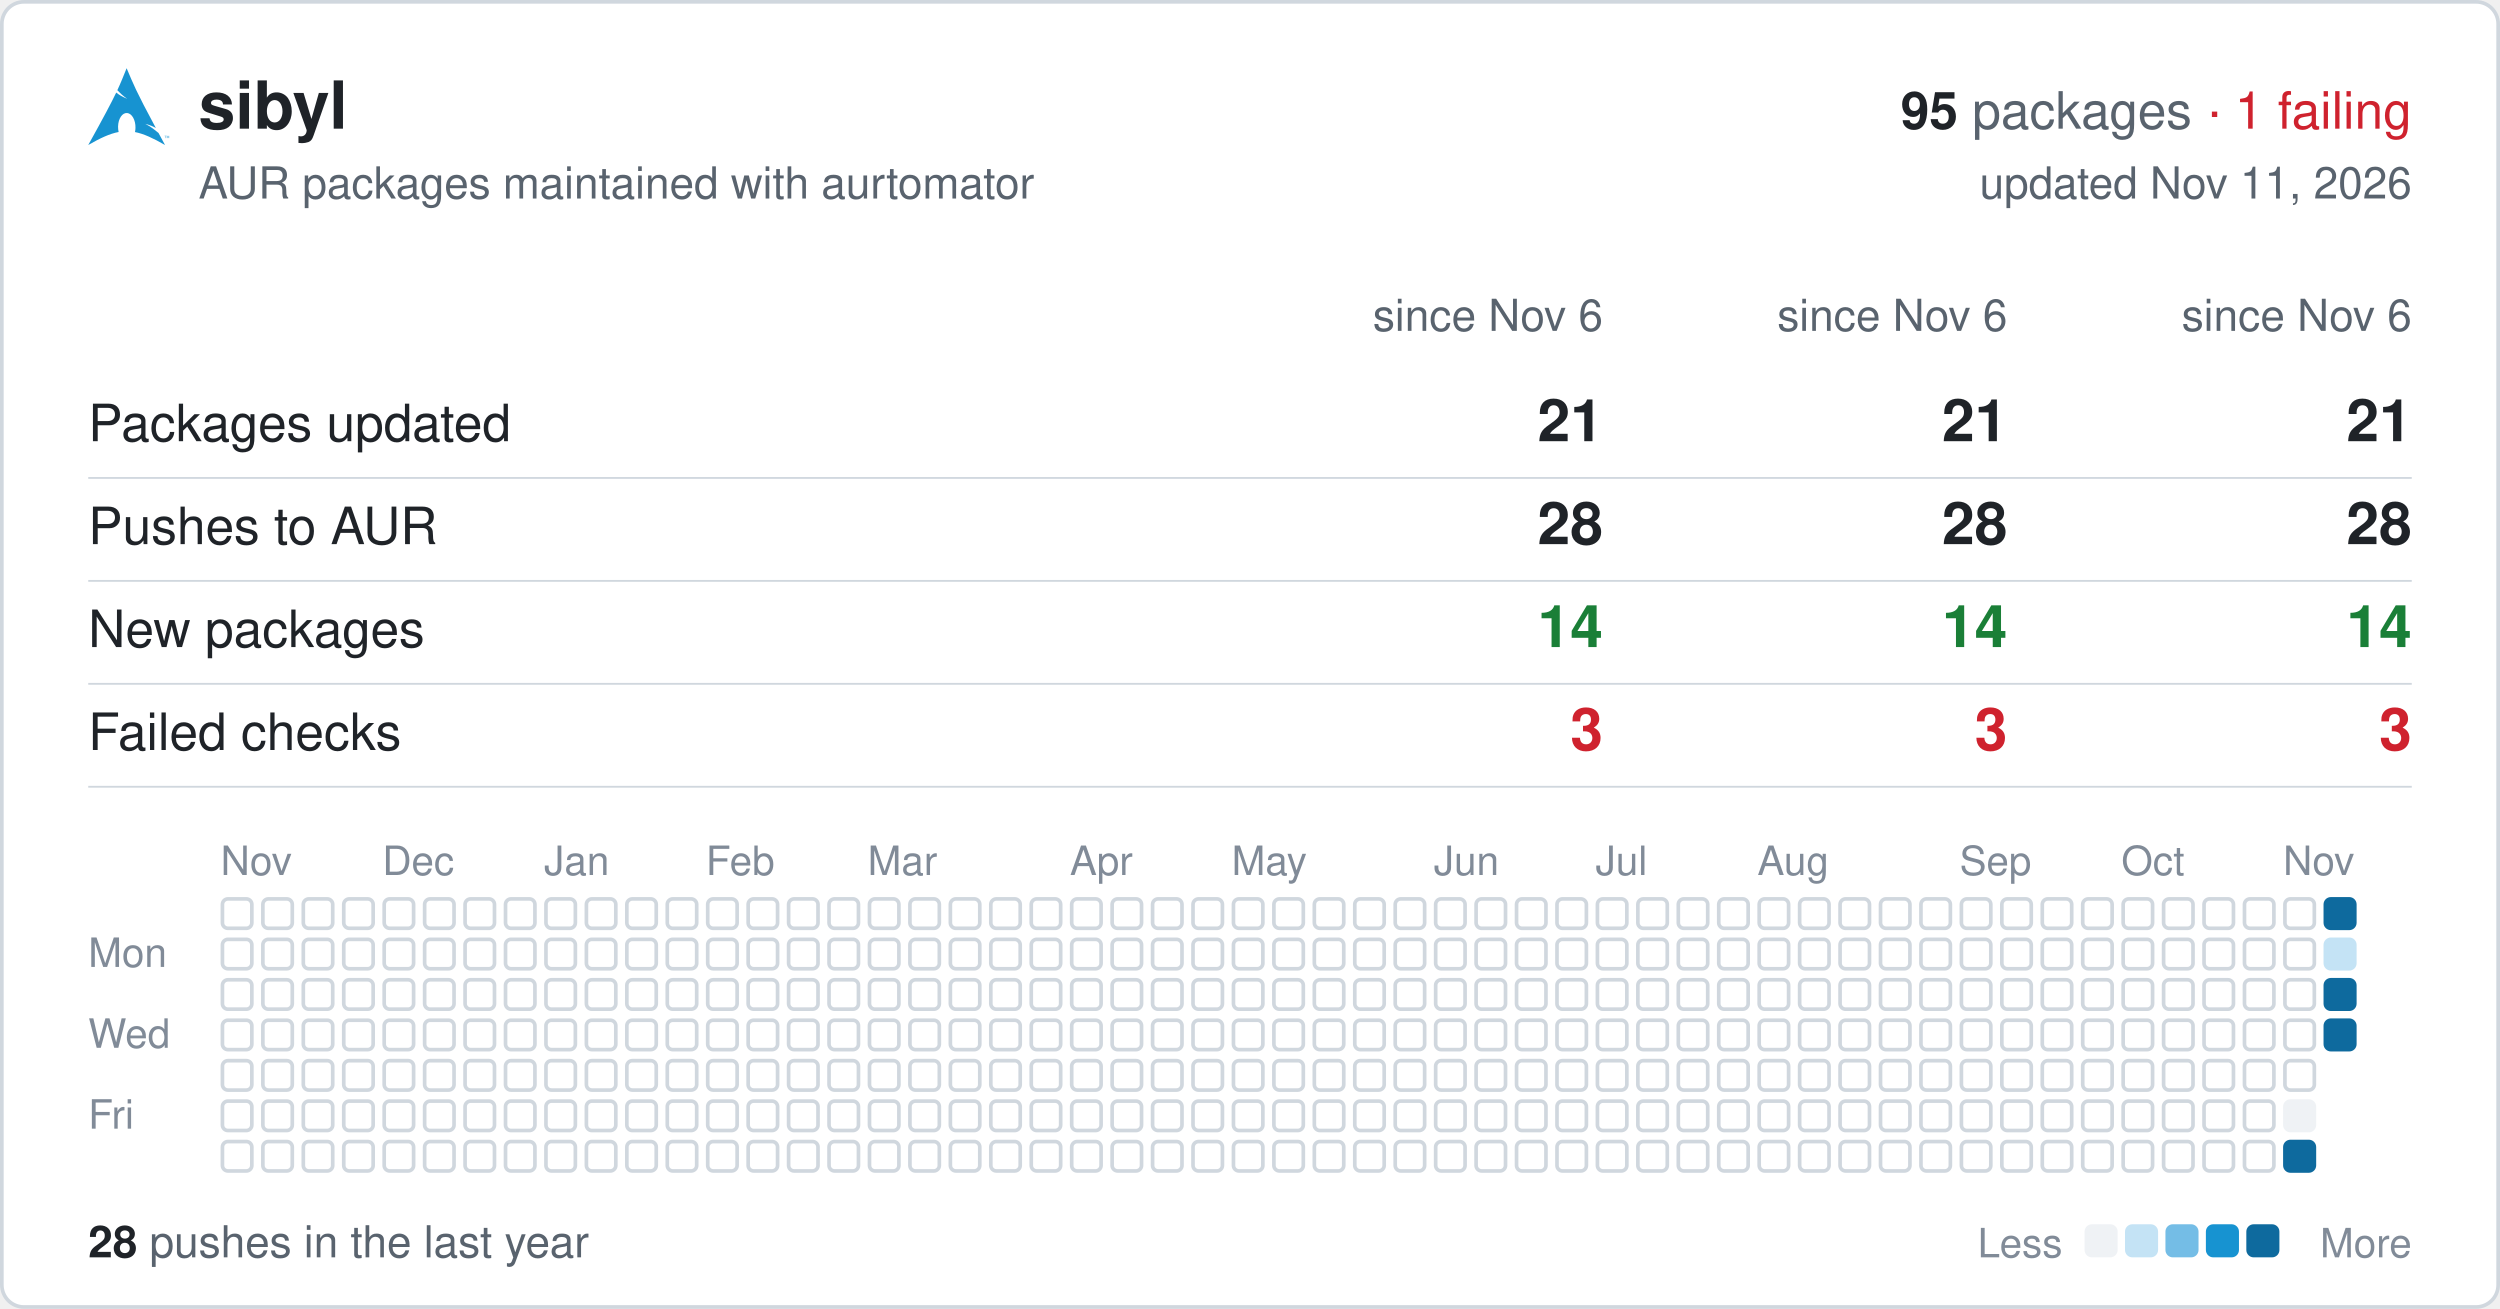
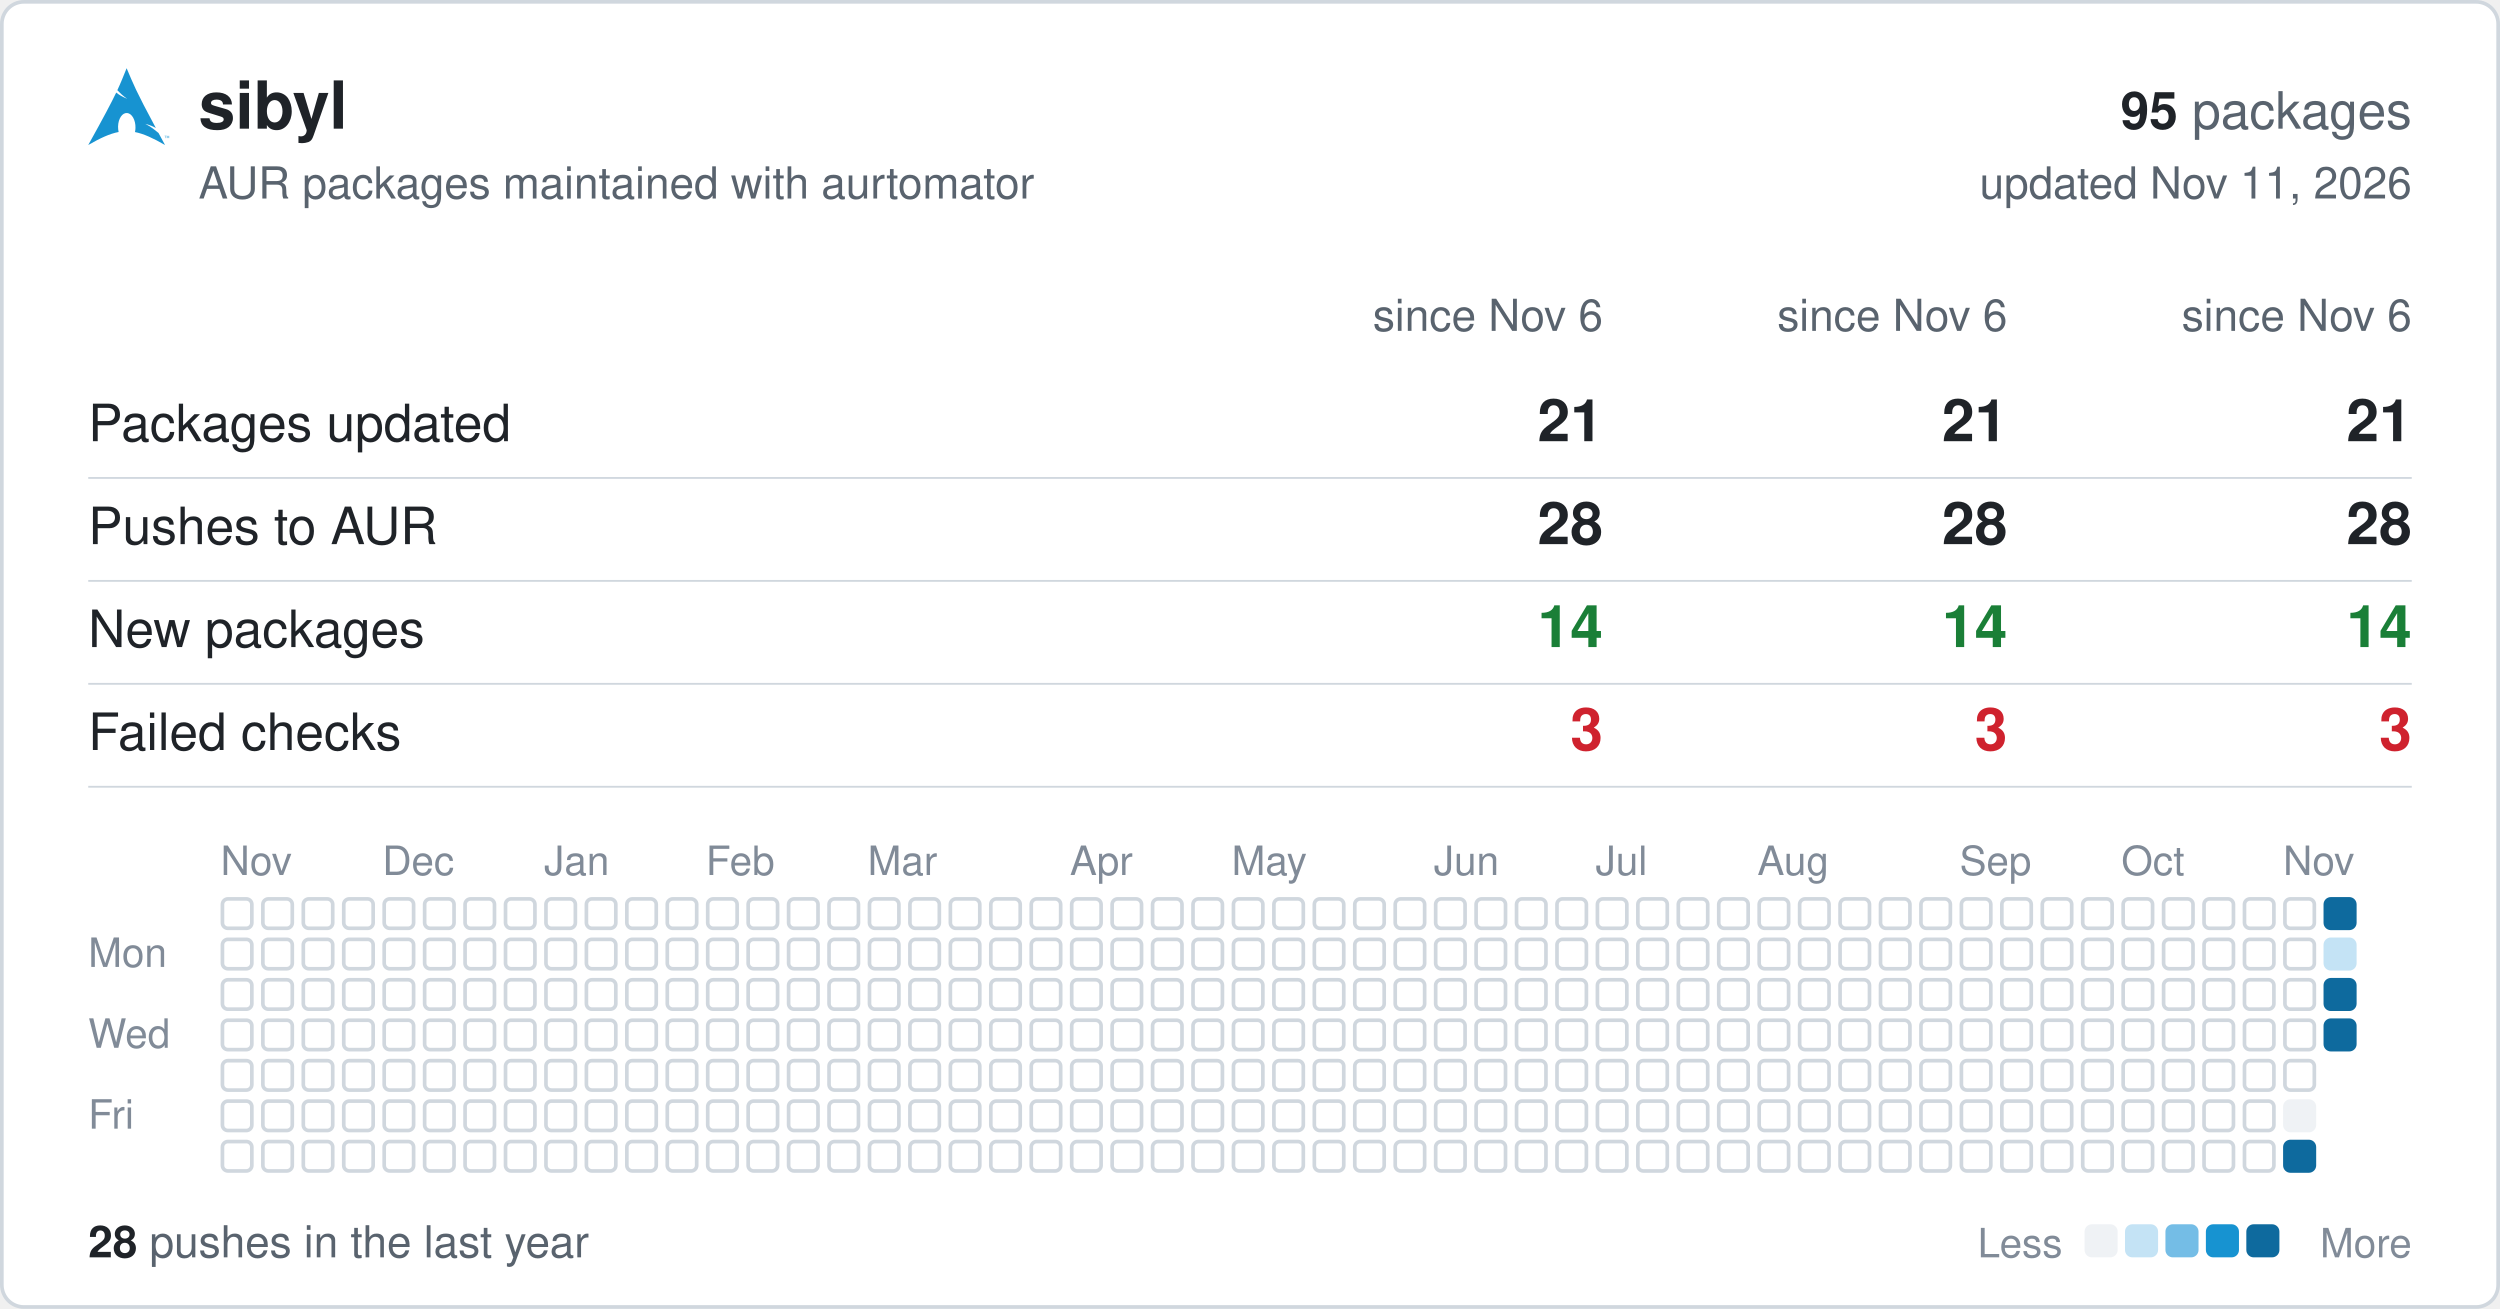
<svg xmlns="http://www.w3.org/2000/svg" width="680" height="356" viewBox="0 0 680 356" font-family="-apple-system,BlinkMacSystemFont,'Segoe UI',Helvetica,Arial,sans-serif">
  <rect x="0.5" y="0.5" width="679" height="355" rx="6" fill="#ffffff" stroke="#d0d7de" />
  <svg x="24" y="18" width="22" height="22" viewBox="0 0 24 24">
    <path fill="#1793d1" d="M11.39.605C10.376 3.092 9.764 4.72 8.635 7.132c.693.734 1.543 1.589 2.923 2.554-1.484-.61-2.496-1.224-3.252-1.86C6.86 10.842 4.596 15.138 0 23.395c3.612-2.085 6.412-3.37 9.021-3.862a6.61 6.61 0 01-.171-1.547l.003-.115c.058-2.315 1.261-4.095 2.687-3.973 1.426.12 2.534 2.096 2.478 4.409a6.52 6.52 0 01-.146 1.243c2.58.505 5.352 1.787 8.914 3.844-.702-1.293-1.33-2.459-1.929-3.57-.943-.73-1.926-1.682-3.933-2.713 1.38.359 2.367.772 3.137 1.234-6.09-11.334-6.582-12.84-8.67-17.74zM22.898 21.36v-.623h-.234v-.084h.562v.084h-.234v.623h.331v-.707h.142l.167.5.034.107a2.26 2.26 0 01.038-.114l.17-.493H24v.707h-.091v-.593l-.206.593h-.084l-.205-.602v.602h-.091" />
  </svg>
  <text x="54" y="35" font-size="18" font-weight="600" fill="#1f2328">sibyl</text>
  <text x="656" y="35" font-size="14" text-anchor="end" fill="#59636e">
-     <tspan font-weight="600" fill="#1f2328">95</tspan> packages <tspan fill="#cf222e">· 1 failing</tspan>
-   </text>
+     <tspan font-weight="600" fill="#1f2328">95</tspan> packages</text>
  <text x="54" y="54" font-size="12" fill="#59636e">AUR packages maintained with aurtomator</text>
  <text x="656" y="54" font-size="12" text-anchor="end" fill="#59636e">updated Nov 11, 2026</text>
  <text x="436" y="90" font-size="12" text-anchor="end" fill="#59636e">since Nov 6</text>
  <text x="546" y="90" font-size="12" text-anchor="end" fill="#59636e">since Nov 6</text>
  <text x="656" y="90" font-size="12" text-anchor="end" fill="#59636e">since Nov 6</text>
  <text x="24" y="120" font-size="14" fill="#1f2328">Packages updated</text>
  <text x="436" y="120" font-size="16" font-weight="600" text-anchor="end" fill="#1f2328">21</text>
  <text x="546" y="120" font-size="16" font-weight="600" text-anchor="end" fill="#1f2328">21</text>
  <text x="656" y="120" font-size="16" font-weight="600" text-anchor="end" fill="#1f2328">21</text>
  <line x1="24" x2="656" y1="130" y2="130" stroke="#d0d7de" stroke-width="0.5" />
  <text x="24" y="148" font-size="14" fill="#1f2328">Pushes to AUR</text>
  <text x="436" y="148" font-size="16" font-weight="600" text-anchor="end" fill="#1f2328">28</text>
  <text x="546" y="148" font-size="16" font-weight="600" text-anchor="end" fill="#1f2328">28</text>
  <text x="656" y="148" font-size="16" font-weight="600" text-anchor="end" fill="#1f2328">28</text>
  <line x1="24" x2="656" y1="158" y2="158" stroke="#d0d7de" stroke-width="0.5" />
  <text x="24" y="176" font-size="14" fill="#1f2328">New packages</text>
  <text x="436" y="176" font-size="16" font-weight="600" text-anchor="end" fill="#1a7f37">14</text>
  <text x="546" y="176" font-size="16" font-weight="600" text-anchor="end" fill="#1a7f37">14</text>
  <text x="656" y="176" font-size="16" font-weight="600" text-anchor="end" fill="#1a7f37">14</text>
  <line x1="24" x2="656" y1="186" y2="186" stroke="#d0d7de" stroke-width="0.5" />
  <text x="24" y="204" font-size="14" fill="#1f2328">Failed checks</text>
  <text x="436" y="204" font-size="16" font-weight="600" text-anchor="end" fill="#cf222e">3</text>
  <text x="546" y="204" font-size="16" font-weight="600" text-anchor="end" fill="#cf222e">3</text>
  <text x="656" y="204" font-size="16" font-weight="600" text-anchor="end" fill="#cf222e">3</text>
  <line x1="24" x2="656" y1="214" y2="214" stroke="#d0d7de" stroke-width="0.5" />
  <text x="60" y="238" font-size="11" fill="#818b98">Nov</text>
  <text x="104" y="238" font-size="11" fill="#818b98">Dec</text>
  <text x="148" y="238" font-size="11" fill="#818b98">Jan</text>
  <text x="192" y="238" font-size="11" fill="#818b98">Feb</text>
  <text x="236" y="238" font-size="11" fill="#818b98">Mar</text>
  <text x="291" y="238" font-size="11" fill="#818b98">Apr</text>
  <text x="335" y="238" font-size="11" fill="#818b98">May</text>
  <text x="390" y="238" font-size="11" fill="#818b98">Jun</text>
  <text x="434" y="238" font-size="11" fill="#818b98">Jul</text>
  <text x="478" y="238" font-size="11" fill="#818b98">Aug</text>
  <text x="533" y="238" font-size="11" fill="#818b98">Sep</text>
  <text x="577" y="238" font-size="11" fill="#818b98">Oct</text>
  <text x="621" y="238" font-size="11" fill="#818b98">Nov</text>
  <text x="24" y="263" font-size="11" fill="#818b98">Mon</text>
  <text x="24" y="285" font-size="11" fill="#818b98">Wed</text>
  <text x="24" y="307" font-size="11" fill="#818b98">Fri</text>
  <g fill="none" stroke="#d0d7de">
    <rect x="60.5" y="244.5" width="8" height="8" rx="1.5" />
    <rect x="60.5" y="255.5" width="8" height="8" rx="1.5" />
    <rect x="60.5" y="266.5" width="8" height="8" rx="1.5" />
    <rect x="60.5" y="277.5" width="8" height="8" rx="1.5" />
    <rect x="60.5" y="288.5" width="8" height="8" rx="1.5" />
    <rect x="60.5" y="299.5" width="8" height="8" rx="1.5" />
    <rect x="60.5" y="310.5" width="8" height="8" rx="1.5" />
    <rect x="71.5" y="244.5" width="8" height="8" rx="1.5" />
    <rect x="71.5" y="255.5" width="8" height="8" rx="1.5" />
    <rect x="71.5" y="266.5" width="8" height="8" rx="1.5" />
    <rect x="71.5" y="277.5" width="8" height="8" rx="1.5" />
    <rect x="71.5" y="288.5" width="8" height="8" rx="1.5" />
    <rect x="71.5" y="299.5" width="8" height="8" rx="1.5" />
    <rect x="71.5" y="310.5" width="8" height="8" rx="1.5" />
    <rect x="82.5" y="244.5" width="8" height="8" rx="1.5" />
    <rect x="82.5" y="255.5" width="8" height="8" rx="1.5" />
    <rect x="82.5" y="266.5" width="8" height="8" rx="1.5" />
    <rect x="82.5" y="277.5" width="8" height="8" rx="1.5" />
    <rect x="82.5" y="288.5" width="8" height="8" rx="1.5" />
    <rect x="82.5" y="299.5" width="8" height="8" rx="1.5" />
    <rect x="82.5" y="310.5" width="8" height="8" rx="1.5" />
    <rect x="93.5" y="244.5" width="8" height="8" rx="1.5" />
    <rect x="93.5" y="255.5" width="8" height="8" rx="1.5" />
    <rect x="93.5" y="266.5" width="8" height="8" rx="1.5" />
    <rect x="93.5" y="277.5" width="8" height="8" rx="1.5" />
    <rect x="93.5" y="288.5" width="8" height="8" rx="1.5" />
    <rect x="93.5" y="299.5" width="8" height="8" rx="1.5" />
    <rect x="93.5" y="310.5" width="8" height="8" rx="1.5" />
    <rect x="104.5" y="244.5" width="8" height="8" rx="1.5" />
    <rect x="104.5" y="255.5" width="8" height="8" rx="1.5" />
    <rect x="104.5" y="266.5" width="8" height="8" rx="1.5" />
    <rect x="104.5" y="277.5" width="8" height="8" rx="1.5" />
    <rect x="104.5" y="288.5" width="8" height="8" rx="1.5" />
    <rect x="104.5" y="299.5" width="8" height="8" rx="1.5" />
    <rect x="104.5" y="310.5" width="8" height="8" rx="1.5" />
    <rect x="115.5" y="244.5" width="8" height="8" rx="1.5" />
    <rect x="115.5" y="255.5" width="8" height="8" rx="1.5" />
    <rect x="115.5" y="266.5" width="8" height="8" rx="1.5" />
    <rect x="115.5" y="277.5" width="8" height="8" rx="1.5" />
    <rect x="115.5" y="288.5" width="8" height="8" rx="1.5" />
    <rect x="115.5" y="299.5" width="8" height="8" rx="1.5" />
    <rect x="115.5" y="310.5" width="8" height="8" rx="1.5" />
    <rect x="126.5" y="244.5" width="8" height="8" rx="1.5" />
    <rect x="126.5" y="255.5" width="8" height="8" rx="1.5" />
    <rect x="126.5" y="266.5" width="8" height="8" rx="1.5" />
    <rect x="126.5" y="277.5" width="8" height="8" rx="1.5" />
    <rect x="126.5" y="288.5" width="8" height="8" rx="1.5" />
    <rect x="126.5" y="299.5" width="8" height="8" rx="1.5" />
    <rect x="126.5" y="310.5" width="8" height="8" rx="1.5" />
    <rect x="137.5" y="244.5" width="8" height="8" rx="1.5" />
    <rect x="137.5" y="255.5" width="8" height="8" rx="1.5" />
    <rect x="137.5" y="266.5" width="8" height="8" rx="1.5" />
    <rect x="137.5" y="277.5" width="8" height="8" rx="1.5" />
    <rect x="137.5" y="288.5" width="8" height="8" rx="1.5" />
    <rect x="137.5" y="299.5" width="8" height="8" rx="1.5" />
    <rect x="137.5" y="310.5" width="8" height="8" rx="1.5" />
    <rect x="148.5" y="244.5" width="8" height="8" rx="1.5" />
    <rect x="148.5" y="255.5" width="8" height="8" rx="1.5" />
    <rect x="148.5" y="266.5" width="8" height="8" rx="1.5" />
    <rect x="148.5" y="277.5" width="8" height="8" rx="1.5" />
    <rect x="148.5" y="288.5" width="8" height="8" rx="1.5" />
    <rect x="148.5" y="299.5" width="8" height="8" rx="1.5" />
    <rect x="148.5" y="310.5" width="8" height="8" rx="1.5" />
    <rect x="159.5" y="244.5" width="8" height="8" rx="1.5" />
    <rect x="159.5" y="255.5" width="8" height="8" rx="1.5" />
    <rect x="159.5" y="266.5" width="8" height="8" rx="1.5" />
    <rect x="159.5" y="277.5" width="8" height="8" rx="1.5" />
    <rect x="159.5" y="288.5" width="8" height="8" rx="1.5" />
    <rect x="159.5" y="299.5" width="8" height="8" rx="1.5" />
    <rect x="159.5" y="310.5" width="8" height="8" rx="1.5" />
    <rect x="170.5" y="244.5" width="8" height="8" rx="1.5" />
    <rect x="170.5" y="255.5" width="8" height="8" rx="1.5" />
    <rect x="170.5" y="266.5" width="8" height="8" rx="1.5" />
    <rect x="170.5" y="277.5" width="8" height="8" rx="1.5" />
    <rect x="170.5" y="288.5" width="8" height="8" rx="1.5" />
    <rect x="170.5" y="299.5" width="8" height="8" rx="1.5" />
    <rect x="170.5" y="310.5" width="8" height="8" rx="1.5" />
    <rect x="181.5" y="244.5" width="8" height="8" rx="1.5" />
    <rect x="181.5" y="255.5" width="8" height="8" rx="1.5" />
    <rect x="181.5" y="266.5" width="8" height="8" rx="1.5" />
    <rect x="181.5" y="277.5" width="8" height="8" rx="1.5" />
    <rect x="181.5" y="288.5" width="8" height="8" rx="1.5" />
    <rect x="181.5" y="299.5" width="8" height="8" rx="1.5" />
    <rect x="181.5" y="310.5" width="8" height="8" rx="1.5" />
    <rect x="192.5" y="244.5" width="8" height="8" rx="1.5" />
    <rect x="192.5" y="255.5" width="8" height="8" rx="1.5" />
    <rect x="192.5" y="266.5" width="8" height="8" rx="1.5" />
    <rect x="192.5" y="277.5" width="8" height="8" rx="1.5" />
    <rect x="192.5" y="288.5" width="8" height="8" rx="1.5" />
    <rect x="192.5" y="299.5" width="8" height="8" rx="1.5" />
    <rect x="192.5" y="310.5" width="8" height="8" rx="1.5" />
    <rect x="203.5" y="244.5" width="8" height="8" rx="1.5" />
    <rect x="203.5" y="255.5" width="8" height="8" rx="1.5" />
    <rect x="203.5" y="266.5" width="8" height="8" rx="1.5" />
    <rect x="203.5" y="277.5" width="8" height="8" rx="1.5" />
    <rect x="203.5" y="288.5" width="8" height="8" rx="1.5" />
    <rect x="203.5" y="299.5" width="8" height="8" rx="1.5" />
    <rect x="203.5" y="310.5" width="8" height="8" rx="1.5" />
    <rect x="214.5" y="244.5" width="8" height="8" rx="1.5" />
    <rect x="214.5" y="255.5" width="8" height="8" rx="1.5" />
    <rect x="214.5" y="266.5" width="8" height="8" rx="1.5" />
    <rect x="214.5" y="277.5" width="8" height="8" rx="1.5" />
    <rect x="214.5" y="288.5" width="8" height="8" rx="1.5" />
    <rect x="214.5" y="299.5" width="8" height="8" rx="1.5" />
    <rect x="214.5" y="310.5" width="8" height="8" rx="1.5" />
    <rect x="225.5" y="244.5" width="8" height="8" rx="1.5" />
    <rect x="225.5" y="255.5" width="8" height="8" rx="1.5" />
    <rect x="225.5" y="266.5" width="8" height="8" rx="1.5" />
    <rect x="225.5" y="277.5" width="8" height="8" rx="1.5" />
    <rect x="225.5" y="288.5" width="8" height="8" rx="1.5" />
    <rect x="225.5" y="299.5" width="8" height="8" rx="1.5" />
    <rect x="225.5" y="310.5" width="8" height="8" rx="1.5" />
    <rect x="236.5" y="244.5" width="8" height="8" rx="1.5" />
    <rect x="236.5" y="255.5" width="8" height="8" rx="1.5" />
    <rect x="236.5" y="266.5" width="8" height="8" rx="1.5" />
    <rect x="236.5" y="277.5" width="8" height="8" rx="1.5" />
    <rect x="236.5" y="288.5" width="8" height="8" rx="1.5" />
    <rect x="236.5" y="299.5" width="8" height="8" rx="1.5" />
    <rect x="236.5" y="310.5" width="8" height="8" rx="1.5" />
    <rect x="247.5" y="244.5" width="8" height="8" rx="1.5" />
    <rect x="247.5" y="255.5" width="8" height="8" rx="1.5" />
    <rect x="247.5" y="266.5" width="8" height="8" rx="1.5" />
    <rect x="247.5" y="277.5" width="8" height="8" rx="1.5" />
    <rect x="247.5" y="288.5" width="8" height="8" rx="1.5" />
    <rect x="247.5" y="299.5" width="8" height="8" rx="1.5" />
    <rect x="247.5" y="310.5" width="8" height="8" rx="1.5" />
    <rect x="258.5" y="244.5" width="8" height="8" rx="1.5" />
    <rect x="258.5" y="255.5" width="8" height="8" rx="1.5" />
    <rect x="258.5" y="266.5" width="8" height="8" rx="1.5" />
    <rect x="258.5" y="277.5" width="8" height="8" rx="1.5" />
    <rect x="258.5" y="288.5" width="8" height="8" rx="1.5" />
    <rect x="258.5" y="299.5" width="8" height="8" rx="1.5" />
    <rect x="258.5" y="310.5" width="8" height="8" rx="1.5" />
    <rect x="269.5" y="244.5" width="8" height="8" rx="1.5" />
    <rect x="269.5" y="255.5" width="8" height="8" rx="1.5" />
    <rect x="269.5" y="266.5" width="8" height="8" rx="1.5" />
    <rect x="269.5" y="277.5" width="8" height="8" rx="1.5" />
    <rect x="269.5" y="288.5" width="8" height="8" rx="1.5" />
    <rect x="269.5" y="299.5" width="8" height="8" rx="1.5" />
    <rect x="269.5" y="310.5" width="8" height="8" rx="1.5" />
    <rect x="280.5" y="244.5" width="8" height="8" rx="1.5" />
    <rect x="280.5" y="255.5" width="8" height="8" rx="1.5" />
    <rect x="280.5" y="266.5" width="8" height="8" rx="1.5" />
    <rect x="280.5" y="277.5" width="8" height="8" rx="1.5" />
    <rect x="280.5" y="288.5" width="8" height="8" rx="1.5" />
    <rect x="280.5" y="299.5" width="8" height="8" rx="1.5" />
    <rect x="280.5" y="310.5" width="8" height="8" rx="1.5" />
    <rect x="291.5" y="244.5" width="8" height="8" rx="1.5" />
    <rect x="291.5" y="255.5" width="8" height="8" rx="1.5" />
    <rect x="291.5" y="266.5" width="8" height="8" rx="1.5" />
    <rect x="291.5" y="277.5" width="8" height="8" rx="1.5" />
    <rect x="291.5" y="288.5" width="8" height="8" rx="1.5" />
    <rect x="291.5" y="299.5" width="8" height="8" rx="1.5" />
    <rect x="291.5" y="310.5" width="8" height="8" rx="1.5" />
    <rect x="302.5" y="244.5" width="8" height="8" rx="1.5" />
    <rect x="302.5" y="255.5" width="8" height="8" rx="1.5" />
    <rect x="302.5" y="266.5" width="8" height="8" rx="1.5" />
    <rect x="302.5" y="277.5" width="8" height="8" rx="1.5" />
    <rect x="302.5" y="288.5" width="8" height="8" rx="1.5" />
    <rect x="302.5" y="299.5" width="8" height="8" rx="1.5" />
    <rect x="302.5" y="310.5" width="8" height="8" rx="1.5" />
    <rect x="313.5" y="244.5" width="8" height="8" rx="1.5" />
    <rect x="313.5" y="255.5" width="8" height="8" rx="1.5" />
    <rect x="313.5" y="266.5" width="8" height="8" rx="1.5" />
    <rect x="313.5" y="277.5" width="8" height="8" rx="1.5" />
    <rect x="313.5" y="288.5" width="8" height="8" rx="1.5" />
    <rect x="313.5" y="299.5" width="8" height="8" rx="1.5" />
    <rect x="313.5" y="310.5" width="8" height="8" rx="1.5" />
    <rect x="324.5" y="244.5" width="8" height="8" rx="1.5" />
    <rect x="324.5" y="255.5" width="8" height="8" rx="1.5" />
    <rect x="324.5" y="266.5" width="8" height="8" rx="1.5" />
    <rect x="324.5" y="277.5" width="8" height="8" rx="1.5" />
    <rect x="324.5" y="288.5" width="8" height="8" rx="1.5" />
    <rect x="324.5" y="299.5" width="8" height="8" rx="1.5" />
    <rect x="324.5" y="310.5" width="8" height="8" rx="1.5" />
    <rect x="335.5" y="244.5" width="8" height="8" rx="1.5" />
    <rect x="335.5" y="255.5" width="8" height="8" rx="1.5" />
    <rect x="335.5" y="266.5" width="8" height="8" rx="1.5" />
    <rect x="335.5" y="277.5" width="8" height="8" rx="1.5" />
    <rect x="335.5" y="288.5" width="8" height="8" rx="1.5" />
    <rect x="335.5" y="299.5" width="8" height="8" rx="1.5" />
    <rect x="335.5" y="310.5" width="8" height="8" rx="1.5" />
    <rect x="346.5" y="244.5" width="8" height="8" rx="1.5" />
    <rect x="346.5" y="255.5" width="8" height="8" rx="1.5" />
    <rect x="346.5" y="266.5" width="8" height="8" rx="1.5" />
    <rect x="346.5" y="277.5" width="8" height="8" rx="1.5" />
    <rect x="346.5" y="288.5" width="8" height="8" rx="1.5" />
    <rect x="346.5" y="299.5" width="8" height="8" rx="1.5" />
    <rect x="346.5" y="310.5" width="8" height="8" rx="1.5" />
    <rect x="357.5" y="244.5" width="8" height="8" rx="1.5" />
    <rect x="357.5" y="255.5" width="8" height="8" rx="1.5" />
    <rect x="357.5" y="266.5" width="8" height="8" rx="1.5" />
    <rect x="357.5" y="277.5" width="8" height="8" rx="1.5" />
    <rect x="357.5" y="288.5" width="8" height="8" rx="1.5" />
    <rect x="357.5" y="299.5" width="8" height="8" rx="1.5" />
    <rect x="357.5" y="310.5" width="8" height="8" rx="1.5" />
    <rect x="368.5" y="244.5" width="8" height="8" rx="1.5" />
    <rect x="368.5" y="255.5" width="8" height="8" rx="1.5" />
    <rect x="368.5" y="266.5" width="8" height="8" rx="1.5" />
    <rect x="368.5" y="277.5" width="8" height="8" rx="1.5" />
    <rect x="368.5" y="288.5" width="8" height="8" rx="1.5" />
    <rect x="368.5" y="299.5" width="8" height="8" rx="1.5" />
    <rect x="368.5" y="310.5" width="8" height="8" rx="1.5" />
    <rect x="379.5" y="244.5" width="8" height="8" rx="1.5" />
    <rect x="379.5" y="255.5" width="8" height="8" rx="1.5" />
    <rect x="379.5" y="266.5" width="8" height="8" rx="1.5" />
    <rect x="379.5" y="277.5" width="8" height="8" rx="1.5" />
    <rect x="379.5" y="288.5" width="8" height="8" rx="1.5" />
    <rect x="379.5" y="299.5" width="8" height="8" rx="1.5" />
    <rect x="379.5" y="310.5" width="8" height="8" rx="1.5" />
    <rect x="390.5" y="244.5" width="8" height="8" rx="1.5" />
    <rect x="390.5" y="255.5" width="8" height="8" rx="1.5" />
    <rect x="390.5" y="266.5" width="8" height="8" rx="1.5" />
    <rect x="390.5" y="277.5" width="8" height="8" rx="1.5" />
    <rect x="390.5" y="288.5" width="8" height="8" rx="1.5" />
    <rect x="390.5" y="299.5" width="8" height="8" rx="1.5" />
    <rect x="390.5" y="310.5" width="8" height="8" rx="1.5" />
    <rect x="401.5" y="244.5" width="8" height="8" rx="1.5" />
    <rect x="401.5" y="255.5" width="8" height="8" rx="1.5" />
    <rect x="401.5" y="266.5" width="8" height="8" rx="1.5" />
    <rect x="401.5" y="277.5" width="8" height="8" rx="1.5" />
    <rect x="401.5" y="288.5" width="8" height="8" rx="1.5" />
    <rect x="401.5" y="299.5" width="8" height="8" rx="1.5" />
    <rect x="401.5" y="310.5" width="8" height="8" rx="1.5" />
    <rect x="412.5" y="244.5" width="8" height="8" rx="1.5" />
    <rect x="412.5" y="255.5" width="8" height="8" rx="1.5" />
    <rect x="412.5" y="266.5" width="8" height="8" rx="1.5" />
    <rect x="412.5" y="277.5" width="8" height="8" rx="1.5" />
    <rect x="412.5" y="288.5" width="8" height="8" rx="1.5" />
    <rect x="412.5" y="299.5" width="8" height="8" rx="1.5" />
    <rect x="412.5" y="310.5" width="8" height="8" rx="1.5" />
    <rect x="423.5" y="244.5" width="8" height="8" rx="1.5" />
    <rect x="423.5" y="255.5" width="8" height="8" rx="1.5" />
    <rect x="423.5" y="266.5" width="8" height="8" rx="1.5" />
    <rect x="423.5" y="277.5" width="8" height="8" rx="1.5" />
    <rect x="423.5" y="288.5" width="8" height="8" rx="1.5" />
    <rect x="423.5" y="299.5" width="8" height="8" rx="1.5" />
    <rect x="423.5" y="310.5" width="8" height="8" rx="1.5" />
    <rect x="434.5" y="244.5" width="8" height="8" rx="1.5" />
    <rect x="434.5" y="255.5" width="8" height="8" rx="1.5" />
    <rect x="434.5" y="266.5" width="8" height="8" rx="1.5" />
    <rect x="434.5" y="277.5" width="8" height="8" rx="1.5" />
    <rect x="434.5" y="288.5" width="8" height="8" rx="1.5" />
    <rect x="434.5" y="299.5" width="8" height="8" rx="1.5" />
    <rect x="434.5" y="310.5" width="8" height="8" rx="1.5" />
    <rect x="445.5" y="244.5" width="8" height="8" rx="1.5" />
    <rect x="445.5" y="255.5" width="8" height="8" rx="1.5" />
    <rect x="445.5" y="266.5" width="8" height="8" rx="1.5" />
    <rect x="445.5" y="277.5" width="8" height="8" rx="1.5" />
    <rect x="445.5" y="288.5" width="8" height="8" rx="1.5" />
    <rect x="445.5" y="299.5" width="8" height="8" rx="1.5" />
    <rect x="445.5" y="310.5" width="8" height="8" rx="1.5" />
    <rect x="456.5" y="244.5" width="8" height="8" rx="1.5" />
    <rect x="456.5" y="255.5" width="8" height="8" rx="1.5" />
    <rect x="456.5" y="266.5" width="8" height="8" rx="1.5" />
    <rect x="456.5" y="277.5" width="8" height="8" rx="1.5" />
    <rect x="456.5" y="288.5" width="8" height="8" rx="1.5" />
    <rect x="456.5" y="299.5" width="8" height="8" rx="1.5" />
    <rect x="456.5" y="310.5" width="8" height="8" rx="1.5" />
    <rect x="467.5" y="244.5" width="8" height="8" rx="1.5" />
    <rect x="467.5" y="255.5" width="8" height="8" rx="1.5" />
    <rect x="467.5" y="266.5" width="8" height="8" rx="1.5" />
    <rect x="467.5" y="277.5" width="8" height="8" rx="1.5" />
    <rect x="467.5" y="288.5" width="8" height="8" rx="1.5" />
    <rect x="467.5" y="299.5" width="8" height="8" rx="1.5" />
    <rect x="467.5" y="310.5" width="8" height="8" rx="1.5" />
    <rect x="478.5" y="244.5" width="8" height="8" rx="1.5" />
    <rect x="478.5" y="255.5" width="8" height="8" rx="1.5" />
    <rect x="478.5" y="266.5" width="8" height="8" rx="1.5" />
    <rect x="478.5" y="277.5" width="8" height="8" rx="1.5" />
    <rect x="478.5" y="288.5" width="8" height="8" rx="1.5" />
    <rect x="478.5" y="299.5" width="8" height="8" rx="1.5" />
    <rect x="478.5" y="310.5" width="8" height="8" rx="1.5" />
    <rect x="489.5" y="244.5" width="8" height="8" rx="1.5" />
    <rect x="489.5" y="255.5" width="8" height="8" rx="1.5" />
    <rect x="489.5" y="266.5" width="8" height="8" rx="1.5" />
    <rect x="489.5" y="277.5" width="8" height="8" rx="1.5" />
    <rect x="489.5" y="288.5" width="8" height="8" rx="1.5" />
    <rect x="489.5" y="299.5" width="8" height="8" rx="1.5" />
    <rect x="489.5" y="310.5" width="8" height="8" rx="1.5" />
    <rect x="500.5" y="244.5" width="8" height="8" rx="1.5" />
    <rect x="500.5" y="255.5" width="8" height="8" rx="1.5" />
    <rect x="500.5" y="266.5" width="8" height="8" rx="1.5" />
    <rect x="500.5" y="277.5" width="8" height="8" rx="1.5" />
    <rect x="500.5" y="288.5" width="8" height="8" rx="1.5" />
    <rect x="500.5" y="299.5" width="8" height="8" rx="1.5" />
    <rect x="500.5" y="310.5" width="8" height="8" rx="1.5" />
    <rect x="511.5" y="244.5" width="8" height="8" rx="1.5" />
    <rect x="511.5" y="255.5" width="8" height="8" rx="1.5" />
    <rect x="511.5" y="266.5" width="8" height="8" rx="1.5" />
    <rect x="511.5" y="277.5" width="8" height="8" rx="1.5" />
    <rect x="511.5" y="288.5" width="8" height="8" rx="1.5" />
    <rect x="511.5" y="299.5" width="8" height="8" rx="1.5" />
    <rect x="511.5" y="310.5" width="8" height="8" rx="1.5" />
    <rect x="522.5" y="244.5" width="8" height="8" rx="1.5" />
    <rect x="522.5" y="255.5" width="8" height="8" rx="1.5" />
    <rect x="522.5" y="266.5" width="8" height="8" rx="1.5" />
    <rect x="522.5" y="277.5" width="8" height="8" rx="1.5" />
    <rect x="522.5" y="288.5" width="8" height="8" rx="1.5" />
    <rect x="522.5" y="299.5" width="8" height="8" rx="1.5" />
    <rect x="522.5" y="310.5" width="8" height="8" rx="1.5" />
    <rect x="533.5" y="244.5" width="8" height="8" rx="1.5" />
    <rect x="533.5" y="255.5" width="8" height="8" rx="1.5" />
    <rect x="533.5" y="266.5" width="8" height="8" rx="1.5" />
    <rect x="533.5" y="277.5" width="8" height="8" rx="1.5" />
    <rect x="533.5" y="288.5" width="8" height="8" rx="1.5" />
    <rect x="533.5" y="299.5" width="8" height="8" rx="1.5" />
    <rect x="533.5" y="310.5" width="8" height="8" rx="1.5" />
    <rect x="544.5" y="244.5" width="8" height="8" rx="1.5" />
    <rect x="544.5" y="255.5" width="8" height="8" rx="1.5" />
    <rect x="544.5" y="266.5" width="8" height="8" rx="1.5" />
    <rect x="544.5" y="277.5" width="8" height="8" rx="1.5" />
    <rect x="544.5" y="288.5" width="8" height="8" rx="1.5" />
    <rect x="544.5" y="299.5" width="8" height="8" rx="1.5" />
    <rect x="544.5" y="310.5" width="8" height="8" rx="1.5" />
    <rect x="555.5" y="244.5" width="8" height="8" rx="1.5" />
    <rect x="555.5" y="255.5" width="8" height="8" rx="1.5" />
    <rect x="555.5" y="266.5" width="8" height="8" rx="1.5" />
    <rect x="555.5" y="277.5" width="8" height="8" rx="1.5" />
    <rect x="555.5" y="288.5" width="8" height="8" rx="1.5" />
    <rect x="555.5" y="299.5" width="8" height="8" rx="1.5" />
    <rect x="555.5" y="310.5" width="8" height="8" rx="1.5" />
    <rect x="566.5" y="244.5" width="8" height="8" rx="1.5" />
    <rect x="566.5" y="255.5" width="8" height="8" rx="1.5" />
    <rect x="566.5" y="266.5" width="8" height="8" rx="1.5" />
    <rect x="566.5" y="277.5" width="8" height="8" rx="1.5" />
    <rect x="566.5" y="288.5" width="8" height="8" rx="1.5" />
    <rect x="566.5" y="299.5" width="8" height="8" rx="1.5" />
    <rect x="566.5" y="310.5" width="8" height="8" rx="1.5" />
    <rect x="577.5" y="244.5" width="8" height="8" rx="1.5" />
    <rect x="577.5" y="255.5" width="8" height="8" rx="1.5" />
    <rect x="577.5" y="266.5" width="8" height="8" rx="1.5" />
    <rect x="577.5" y="277.5" width="8" height="8" rx="1.5" />
    <rect x="577.5" y="288.5" width="8" height="8" rx="1.5" />
    <rect x="577.5" y="299.5" width="8" height="8" rx="1.5" />
    <rect x="577.5" y="310.5" width="8" height="8" rx="1.5" />
    <rect x="588.5" y="244.5" width="8" height="8" rx="1.5" />
    <rect x="588.5" y="255.5" width="8" height="8" rx="1.5" />
    <rect x="588.5" y="266.5" width="8" height="8" rx="1.5" />
    <rect x="588.5" y="277.5" width="8" height="8" rx="1.5" />
    <rect x="588.5" y="288.5" width="8" height="8" rx="1.5" />
    <rect x="588.5" y="299.5" width="8" height="8" rx="1.5" />
    <rect x="588.5" y="310.5" width="8" height="8" rx="1.5" />
    <rect x="599.5" y="244.5" width="8" height="8" rx="1.5" />
    <rect x="599.5" y="255.5" width="8" height="8" rx="1.5" />
    <rect x="599.5" y="266.5" width="8" height="8" rx="1.5" />
    <rect x="599.5" y="277.5" width="8" height="8" rx="1.5" />
    <rect x="599.5" y="288.5" width="8" height="8" rx="1.5" />
    <rect x="599.5" y="299.5" width="8" height="8" rx="1.5" />
    <rect x="599.5" y="310.5" width="8" height="8" rx="1.5" />
    <rect x="610.5" y="244.5" width="8" height="8" rx="1.5" />
    <rect x="610.5" y="255.5" width="8" height="8" rx="1.5" />
    <rect x="610.5" y="266.5" width="8" height="8" rx="1.5" />
    <rect x="610.5" y="277.5" width="8" height="8" rx="1.5" />
    <rect x="610.5" y="288.5" width="8" height="8" rx="1.5" />
    <rect x="610.5" y="299.5" width="8" height="8" rx="1.5" />
    <rect x="610.5" y="310.5" width="8" height="8" rx="1.5" />
    <rect x="621.5" y="244.5" width="8" height="8" rx="1.5" />
    <rect x="621.5" y="255.5" width="8" height="8" rx="1.5" />
    <rect x="621.5" y="266.5" width="8" height="8" rx="1.5" />
    <rect x="621.5" y="277.5" width="8" height="8" rx="1.5" />
    <rect x="621.5" y="288.5" width="8" height="8" rx="1.5" />
  </g>
  <g fill="#eff2f5">
    <rect x="621" y="299" width="9" height="9" rx="2" />
  </g>
  <g fill="#c4e3f5">
    <rect x="632" y="255" width="9" height="9" rx="2" />
  </g>
  <g fill="#0e6a9e">
    <rect x="621" y="310" width="9" height="9" rx="2" />
    <rect x="632" y="244" width="9" height="9" rx="2" />
    <rect x="632" y="266" width="9" height="9" rx="2" />
    <rect x="632" y="277" width="9" height="9" rx="2" />
  </g>
  <text x="24" y="342" font-size="12" fill="#59636e">
    <tspan font-weight="600" fill="#1f2328">28</tspan> pushes in the last year</text>
  <text x="561" y="342" font-size="11" text-anchor="end" fill="#818b98">Less</text>
  <rect x="567" y="333" width="9" height="9" rx="2" fill="#eff2f5" />
  <rect x="578" y="333" width="9" height="9" rx="2" fill="#c4e3f5" />
  <rect x="589" y="333" width="9" height="9" rx="2" fill="#74bde6" />
  <rect x="600" y="333" width="9" height="9" rx="2" fill="#1793d1" />
  <rect x="611" y="333" width="9" height="9" rx="2" fill="#0e6a9e" />
  <text x="656" y="342" font-size="11" text-anchor="end" fill="#818b98">More</text>
</svg>
